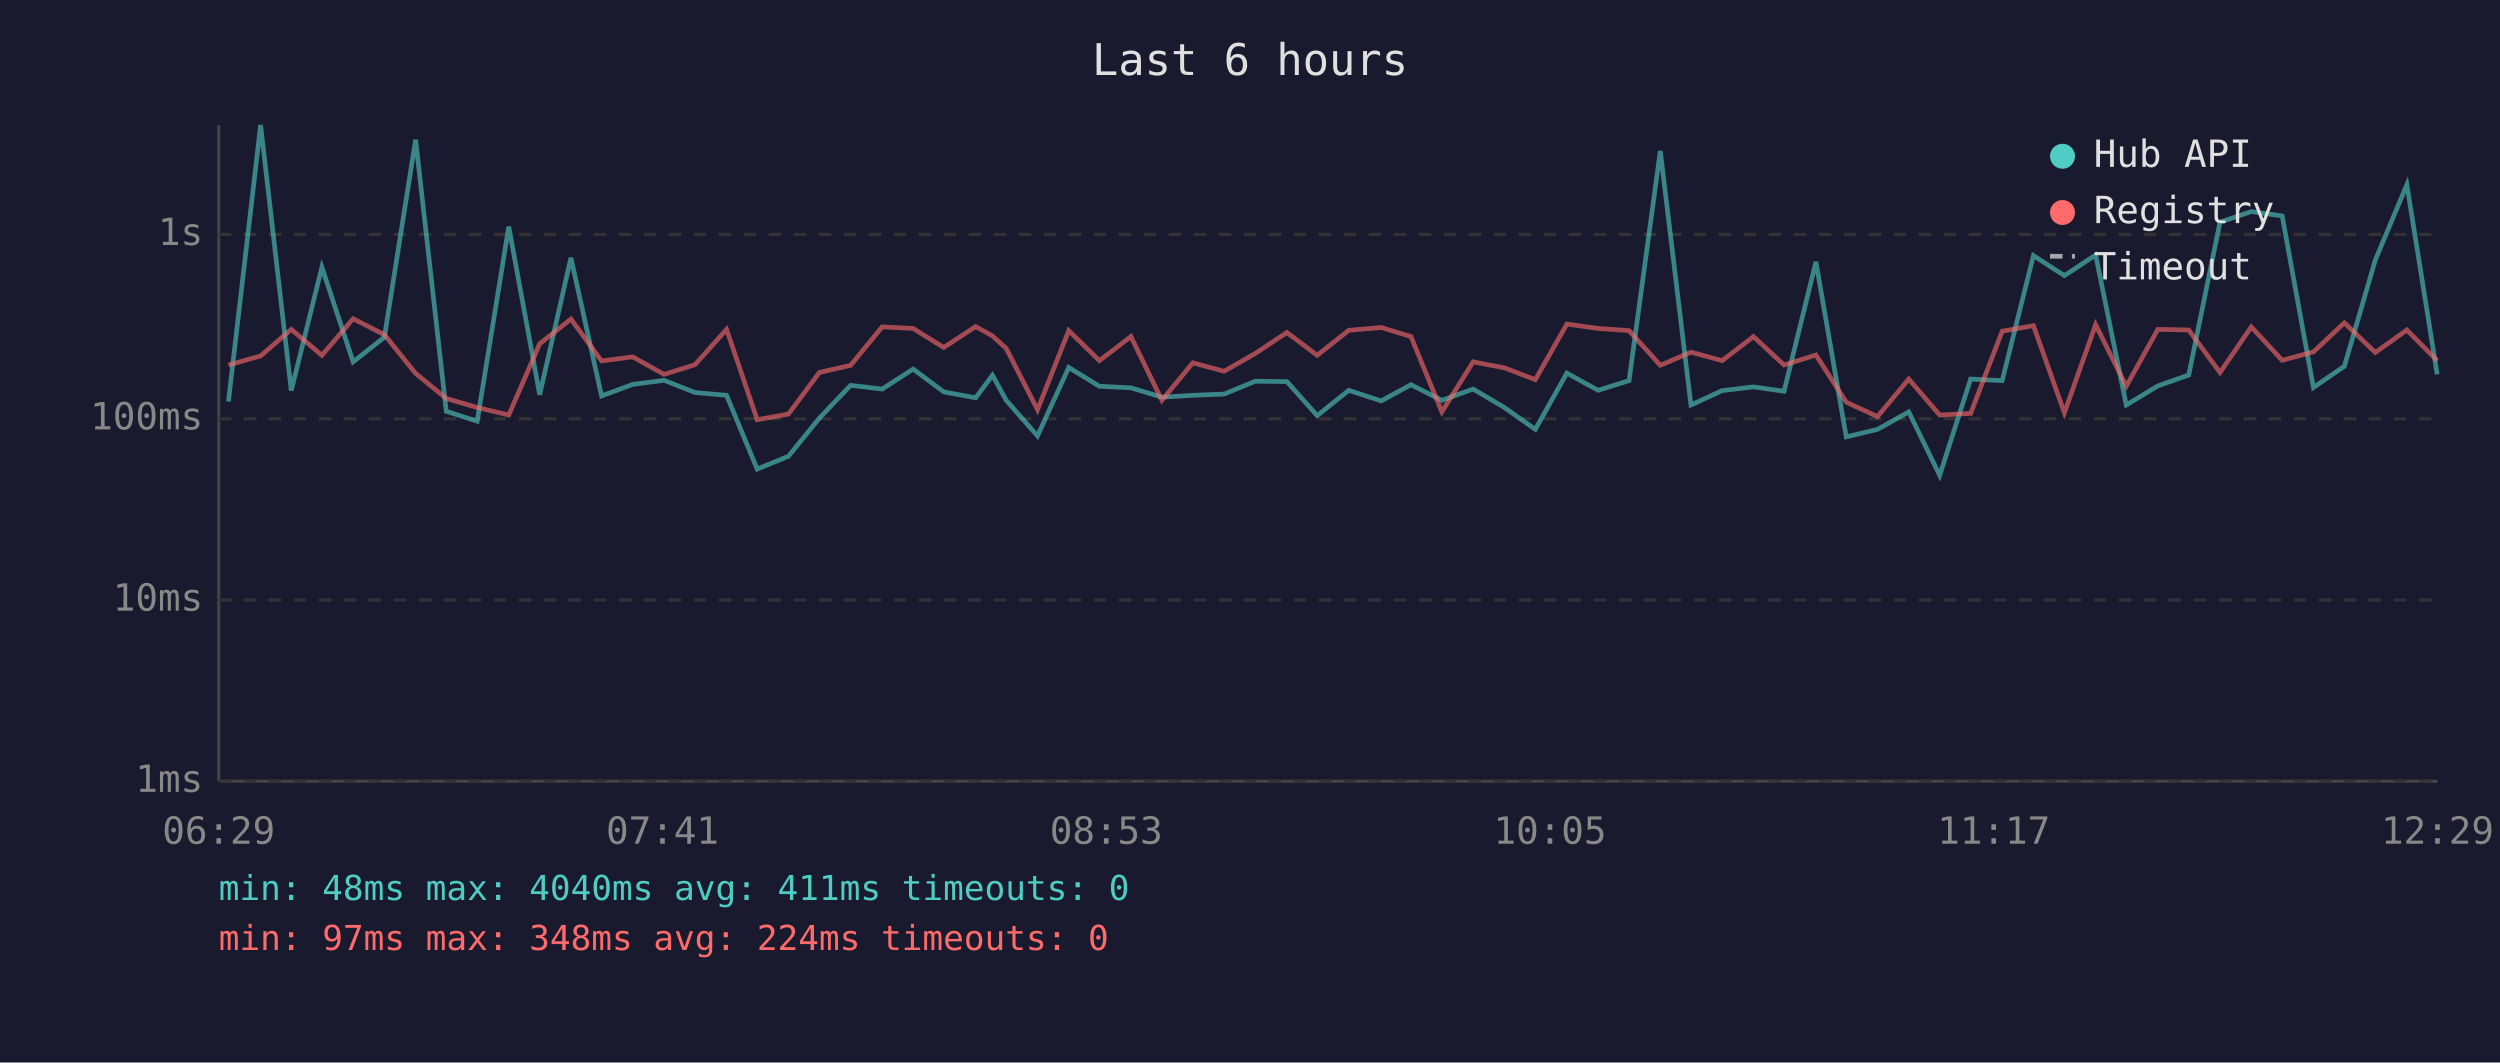
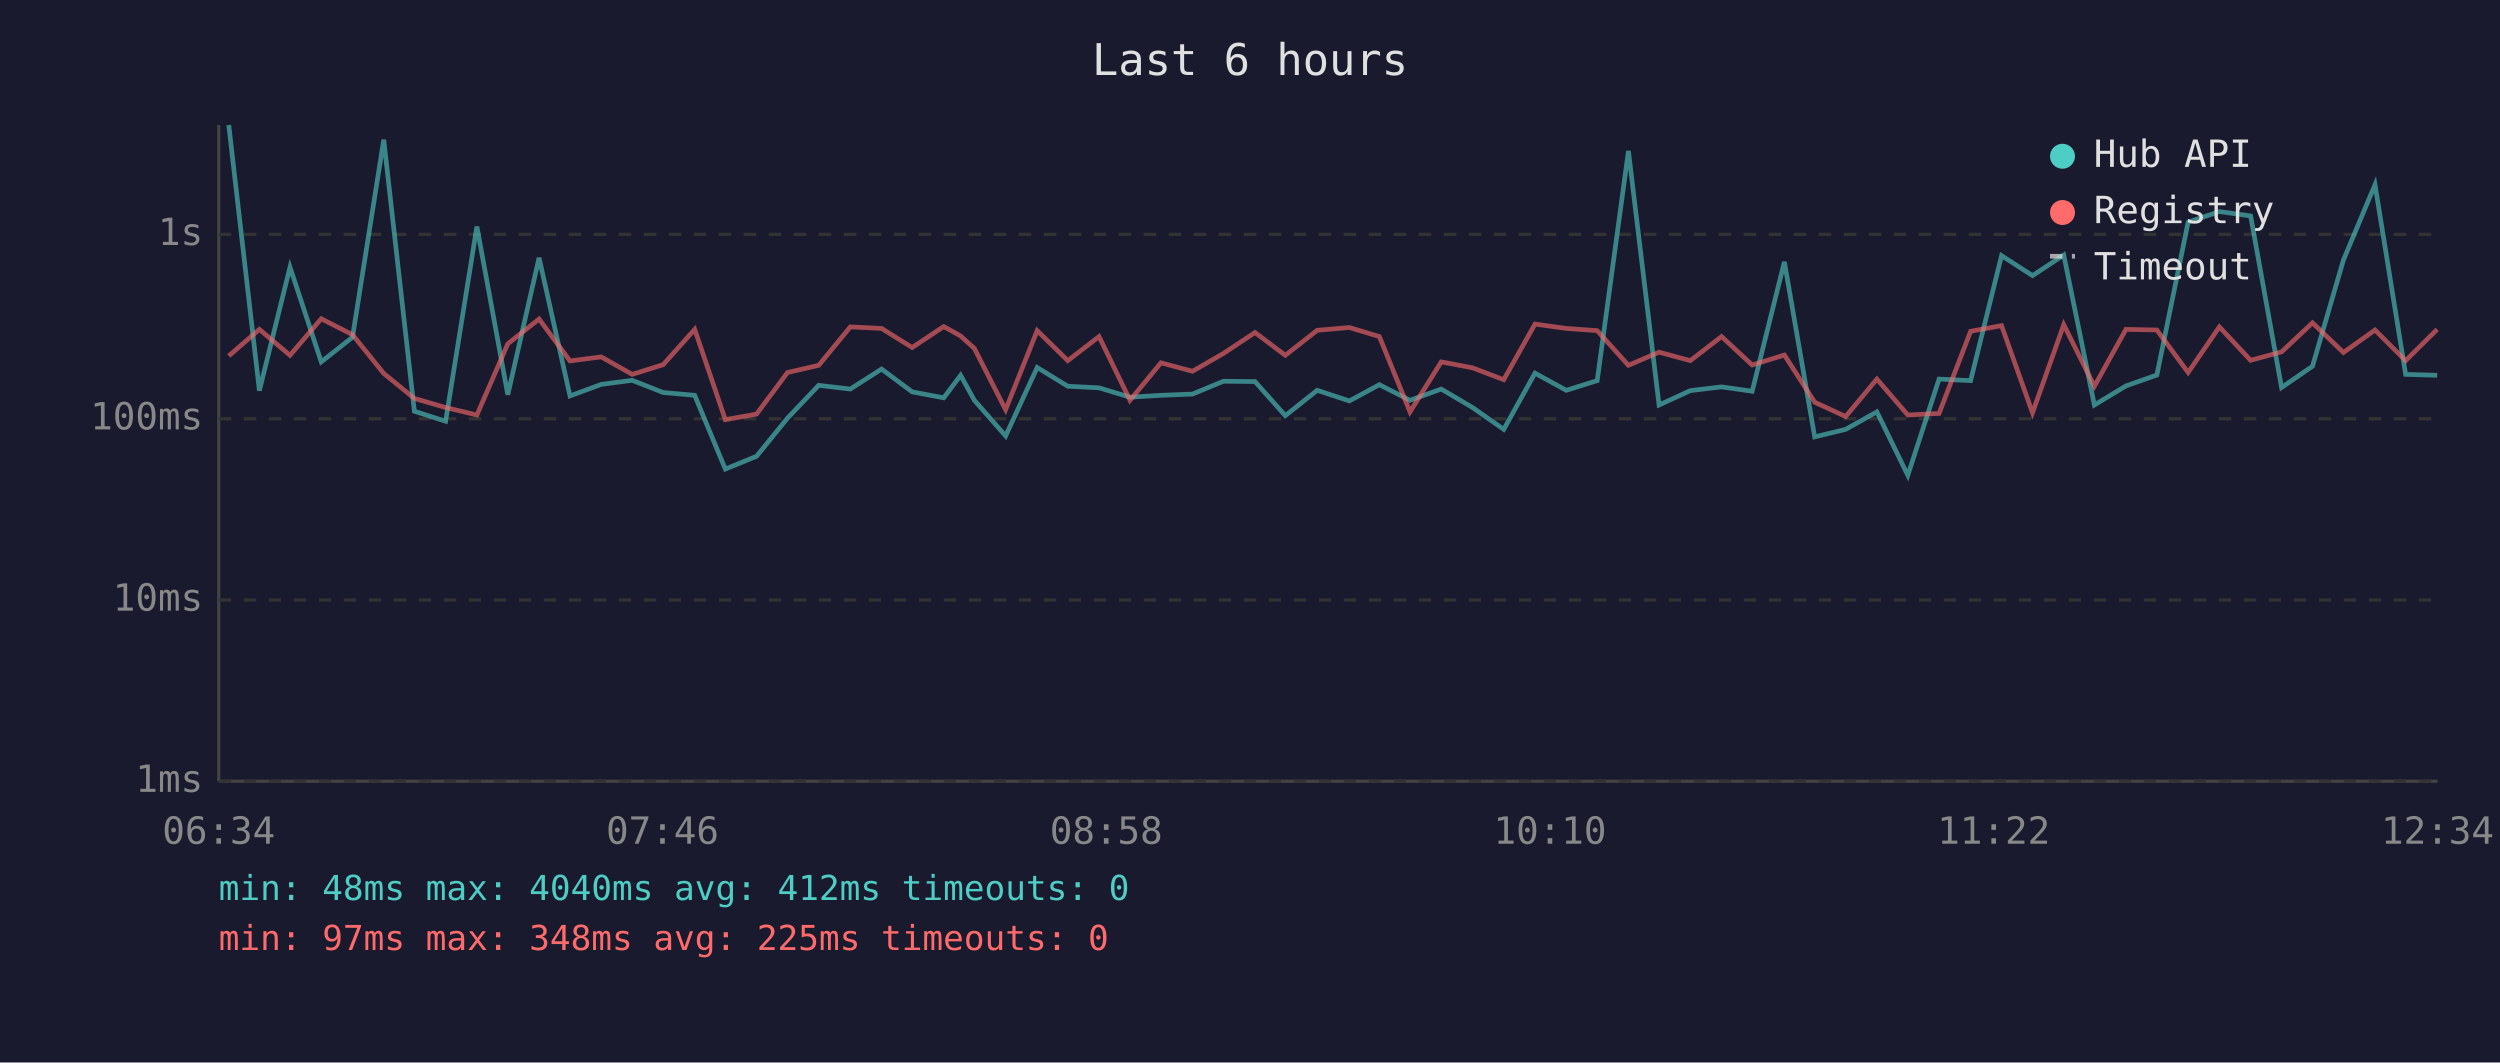
<svg xmlns="http://www.w3.org/2000/svg" viewBox="0 0 800 340" font-family="monospace" font-size="12">
  <rect width="800" height="340" fill="#1a1a2e" />
  <text x="400" y="24" fill="#e0e0e0" font-size="14" text-anchor="middle">Last 6 hours</text>
  <line x1="70" y1="40" x2="70" y2="250" stroke="#444" stroke-width="1" />
  <line x1="70" y1="250" x2="780" y2="250" stroke="#444" stroke-width="1" />
  <line x1="70" y1="250" x2="780" y2="250" stroke="#333" stroke-width="1" stroke-dasharray="4" />
  <text x="65" y="250" fill="#888" text-anchor="end" dominant-baseline="middle">1ms</text>
  <line x1="70" y1="192" x2="780" y2="192" stroke="#333" stroke-width="1" stroke-dasharray="4" />
  <text x="65" y="192" fill="#888" text-anchor="end" dominant-baseline="middle">10ms</text>
  <line x1="70" y1="134" x2="780" y2="134" stroke="#333" stroke-width="1" stroke-dasharray="4" />
  <text x="65" y="134" fill="#888" text-anchor="end" dominant-baseline="middle">100ms</text>
  <line x1="70" y1="75" x2="780" y2="75" stroke="#333" stroke-width="1" stroke-dasharray="4" />
  <text x="65" y="75" fill="#888" text-anchor="end" dominant-baseline="middle">1s</text>
-   <text x="70" y="270" fill="#888" text-anchor="middle">06:29</text>
-   <text x="212" y="270" fill="#888" text-anchor="middle">07:41</text>
-   <text x="354" y="270" fill="#888" text-anchor="middle">08:53</text>
-   <text x="496" y="270" fill="#888" text-anchor="middle">10:05</text>
-   <text x="638" y="270" fill="#888" text-anchor="middle">11:17</text>
-   <text x="780" y="270" fill="#888" text-anchor="middle">12:29</text>
-   <polyline points="73.1,128.5 83.4,40.0 93.2,125.0 103.0,85.5 113.0,115.8 123.0,107.9 133.0,44.7 142.8,131.6 152.7,134.8 162.8,72.5 172.7,126.3 182.7,82.5 192.5,126.7 202.5,123.0 212.5,121.7 222.4,125.6 232.5,126.5 242.3,150.1 252.3,146.0 262.2,133.8 272.2,123.3 282.3,124.5 292.2,118.1 302.0,125.4 312.2,127.3 317.6,120.1 322.0,128.1 332.0,139.5 342.0,117.6 351.8,123.6 361.9,124.1 371.8,127.1 381.7,126.5 391.7,126.1 401.7,122.0 411.8,122.1 421.5,133.0 431.6,124.9 442.0,128.3 451.5,123.1 461.4,128.1 471.4,124.5 481.4,130.4 491.3,137.4 501.4,119.4 511.4,124.9 521.3,121.8 531.3,48.3 541.1,129.6 551.1,125.0 561.1,123.8 570.9,125.2 581.1,83.8 590.8,139.8 600.8,137.4 610.8,131.8 620.7,152.1 630.6,121.3 640.7,121.8 650.7,81.8 660.6,88.2 670.6,81.6 680.4,129.6 690.5,123.5 700.4,120.0 710.4,71.1 720.4,67.7 730.3,69.1 740.3,124.0 750.2,117.2 760.1,83.2 770.2,59.1 779.9,119.8" fill="none" stroke="#4ecdc4" stroke-width="1.5" opacity="0.6" />
-   <polyline points="73.1,116.8 83.4,113.9 93.2,105.4 103.0,113.7 113.0,102.0 123.0,107.1 133.0,119.5 142.8,127.5 152.7,130.4 162.8,132.8 172.7,110.0 182.7,102.1 192.5,115.5 202.5,114.2 212.5,119.8 222.4,116.7 232.5,105.4 242.3,134.3 252.3,132.5 262.2,119.2 272.2,116.9 282.3,104.6 292.2,105.1 302.0,111.2 312.2,104.5 317.6,107.5 322.0,111.5 332.0,131.1 342.0,105.8 351.8,115.4 361.9,107.7 371.8,128.1 381.7,116.1 391.7,118.8 401.7,113.1 411.8,106.4 421.5,113.7 431.6,105.7 442.0,104.8 451.5,107.7 461.4,131.8 471.4,115.8 481.4,117.7 491.3,121.5 501.4,103.7 511.4,105.1 521.3,105.8 531.3,116.9 541.1,112.7 551.1,115.4 561.1,107.7 570.9,116.8 581.1,113.6 590.8,128.7 600.8,133.3 610.8,121.3 620.7,132.8 630.6,132.3 640.7,106.0 650.7,104.2 660.6,132.1 670.6,103.9 680.4,123.6 690.5,105.4 700.4,105.6 710.4,119.2 720.4,104.6 730.3,115.3 740.3,112.6 750.2,103.3 760.1,112.8 770.2,105.6 779.9,115.4" fill="none" stroke="#ff6b6b" stroke-width="1.5" opacity="0.6" />
+   <text x="70" y="270" fill="#888" text-anchor="middle">06:34</text>
+   <text x="212" y="270" fill="#888" text-anchor="middle">07:46</text>
+   <text x="354" y="270" fill="#888" text-anchor="middle">08:58</text>
+   <text x="496" y="270" fill="#888" text-anchor="middle">10:10</text>
+   <text x="638" y="270" fill="#888" text-anchor="middle">11:22</text>
+   <text x="780" y="270" fill="#888" text-anchor="middle">12:34</text>
+   <polyline points="73.2,40.0 83.0,125.0 92.8,85.5 102.8,115.8 112.8,107.9 122.8,44.7 132.6,131.6 142.6,134.8 152.6,72.5 162.5,126.3 172.5,82.5 182.4,126.7 192.4,123.0 202.3,121.7 212.2,125.6 222.3,126.5 232.1,150.1 242.1,146.0 252.0,133.8 262.0,123.3 272.1,124.5 282.1,118.1 291.9,125.4 302.0,127.3 307.4,120.1 311.8,128.1 321.8,139.5 331.9,117.6 341.7,123.6 351.7,124.1 361.6,127.1 371.5,126.5 381.6,126.1 391.5,122.0 401.6,122.1 411.3,133.0 421.5,124.9 431.8,128.3 441.4,123.1 451.2,128.1 461.2,124.5 471.2,130.4 481.2,137.4 491.2,119.4 501.2,124.9 511.1,121.8 521.1,48.3 530.9,129.6 540.9,125.0 550.9,123.8 560.7,125.2 571.0,83.8 580.7,139.8 590.6,137.4 600.6,131.8 610.5,152.1 620.5,121.3 630.6,121.8 640.5,81.8 650.4,88.2 660.4,81.6 670.2,129.6 680.3,123.5 690.2,120.0 700.2,71.1 710.2,67.7 720.2,69.1 730.1,124.0 740.0,117.2 749.9,83.2 760.0,59.1 769.8,119.8 779.9,120.1" fill="none" stroke="#4ecdc4" stroke-width="1.5" opacity="0.6" />
+   <polyline points="73.2,113.9 83.0,105.4 92.8,113.7 102.8,102.0 112.8,107.1 122.8,119.5 132.6,127.5 142.6,130.4 152.6,132.8 162.5,110.0 172.5,102.1 182.4,115.5 192.4,114.2 202.3,119.8 212.2,116.7 222.3,105.4 232.1,134.3 242.1,132.5 252.0,119.2 262.0,116.9 272.1,104.6 282.1,105.1 291.9,111.2 302.0,104.5 307.4,107.5 311.8,111.5 321.8,131.1 331.9,105.8 341.7,115.4 351.7,107.7 361.6,128.1 371.5,116.1 381.6,118.8 391.5,113.1 401.6,106.4 411.3,113.7 421.5,105.7 431.8,104.8 441.4,107.7 451.2,131.8 461.2,115.8 471.2,117.7 481.2,121.5 491.2,103.7 501.2,105.1 511.1,105.8 521.1,116.9 530.9,112.7 540.9,115.4 550.9,107.7 560.7,116.8 571.0,113.6 580.7,128.7 590.6,133.3 600.6,121.3 610.5,132.8 620.5,132.3 630.6,106.0 640.5,104.2 650.4,132.1 660.4,103.9 670.2,123.6 680.3,105.4 690.2,105.6 700.2,119.2 710.2,104.6 720.2,115.3 730.1,112.6 740.0,103.3 749.9,112.8 760.0,105.6 769.8,115.4 779.9,105.4" fill="none" stroke="#ff6b6b" stroke-width="1.5" opacity="0.6" />
  <circle cx="660" cy="50" r="4" fill="#4ecdc4" />
  <text x="670" y="50" fill="#e0e0e0" dominant-baseline="middle">Hub API</text>
  <circle cx="660" cy="68" r="4" fill="#ff6b6b" />
  <text x="670" y="68" fill="#e0e0e0" dominant-baseline="middle">Registry</text>
  <line x1="656" y1="82" x2="664" y2="82" stroke="#e0e0e0" stroke-width="1.5" stroke-dasharray="4,3" opacity="0.7" />
  <text x="670" y="86" fill="#e0e0e0" dominant-baseline="middle">Timeout</text>
-   <text x="70" y="288" fill="#4ecdc4" font-size="11">min: 48ms  max: 4040ms  avg: 411ms  timeouts: 0</text>
-   <text x="70" y="304" fill="#ff6b6b" font-size="11">min: 97ms  max: 348ms  avg: 224ms  timeouts: 0</text>
+   <text x="70" y="288" fill="#4ecdc4" font-size="11">min: 48ms  max: 4040ms  avg: 412ms  timeouts: 0</text>
+   <text x="70" y="304" fill="#ff6b6b" font-size="11">min: 97ms  max: 348ms  avg: 225ms  timeouts: 0</text>
</svg>
